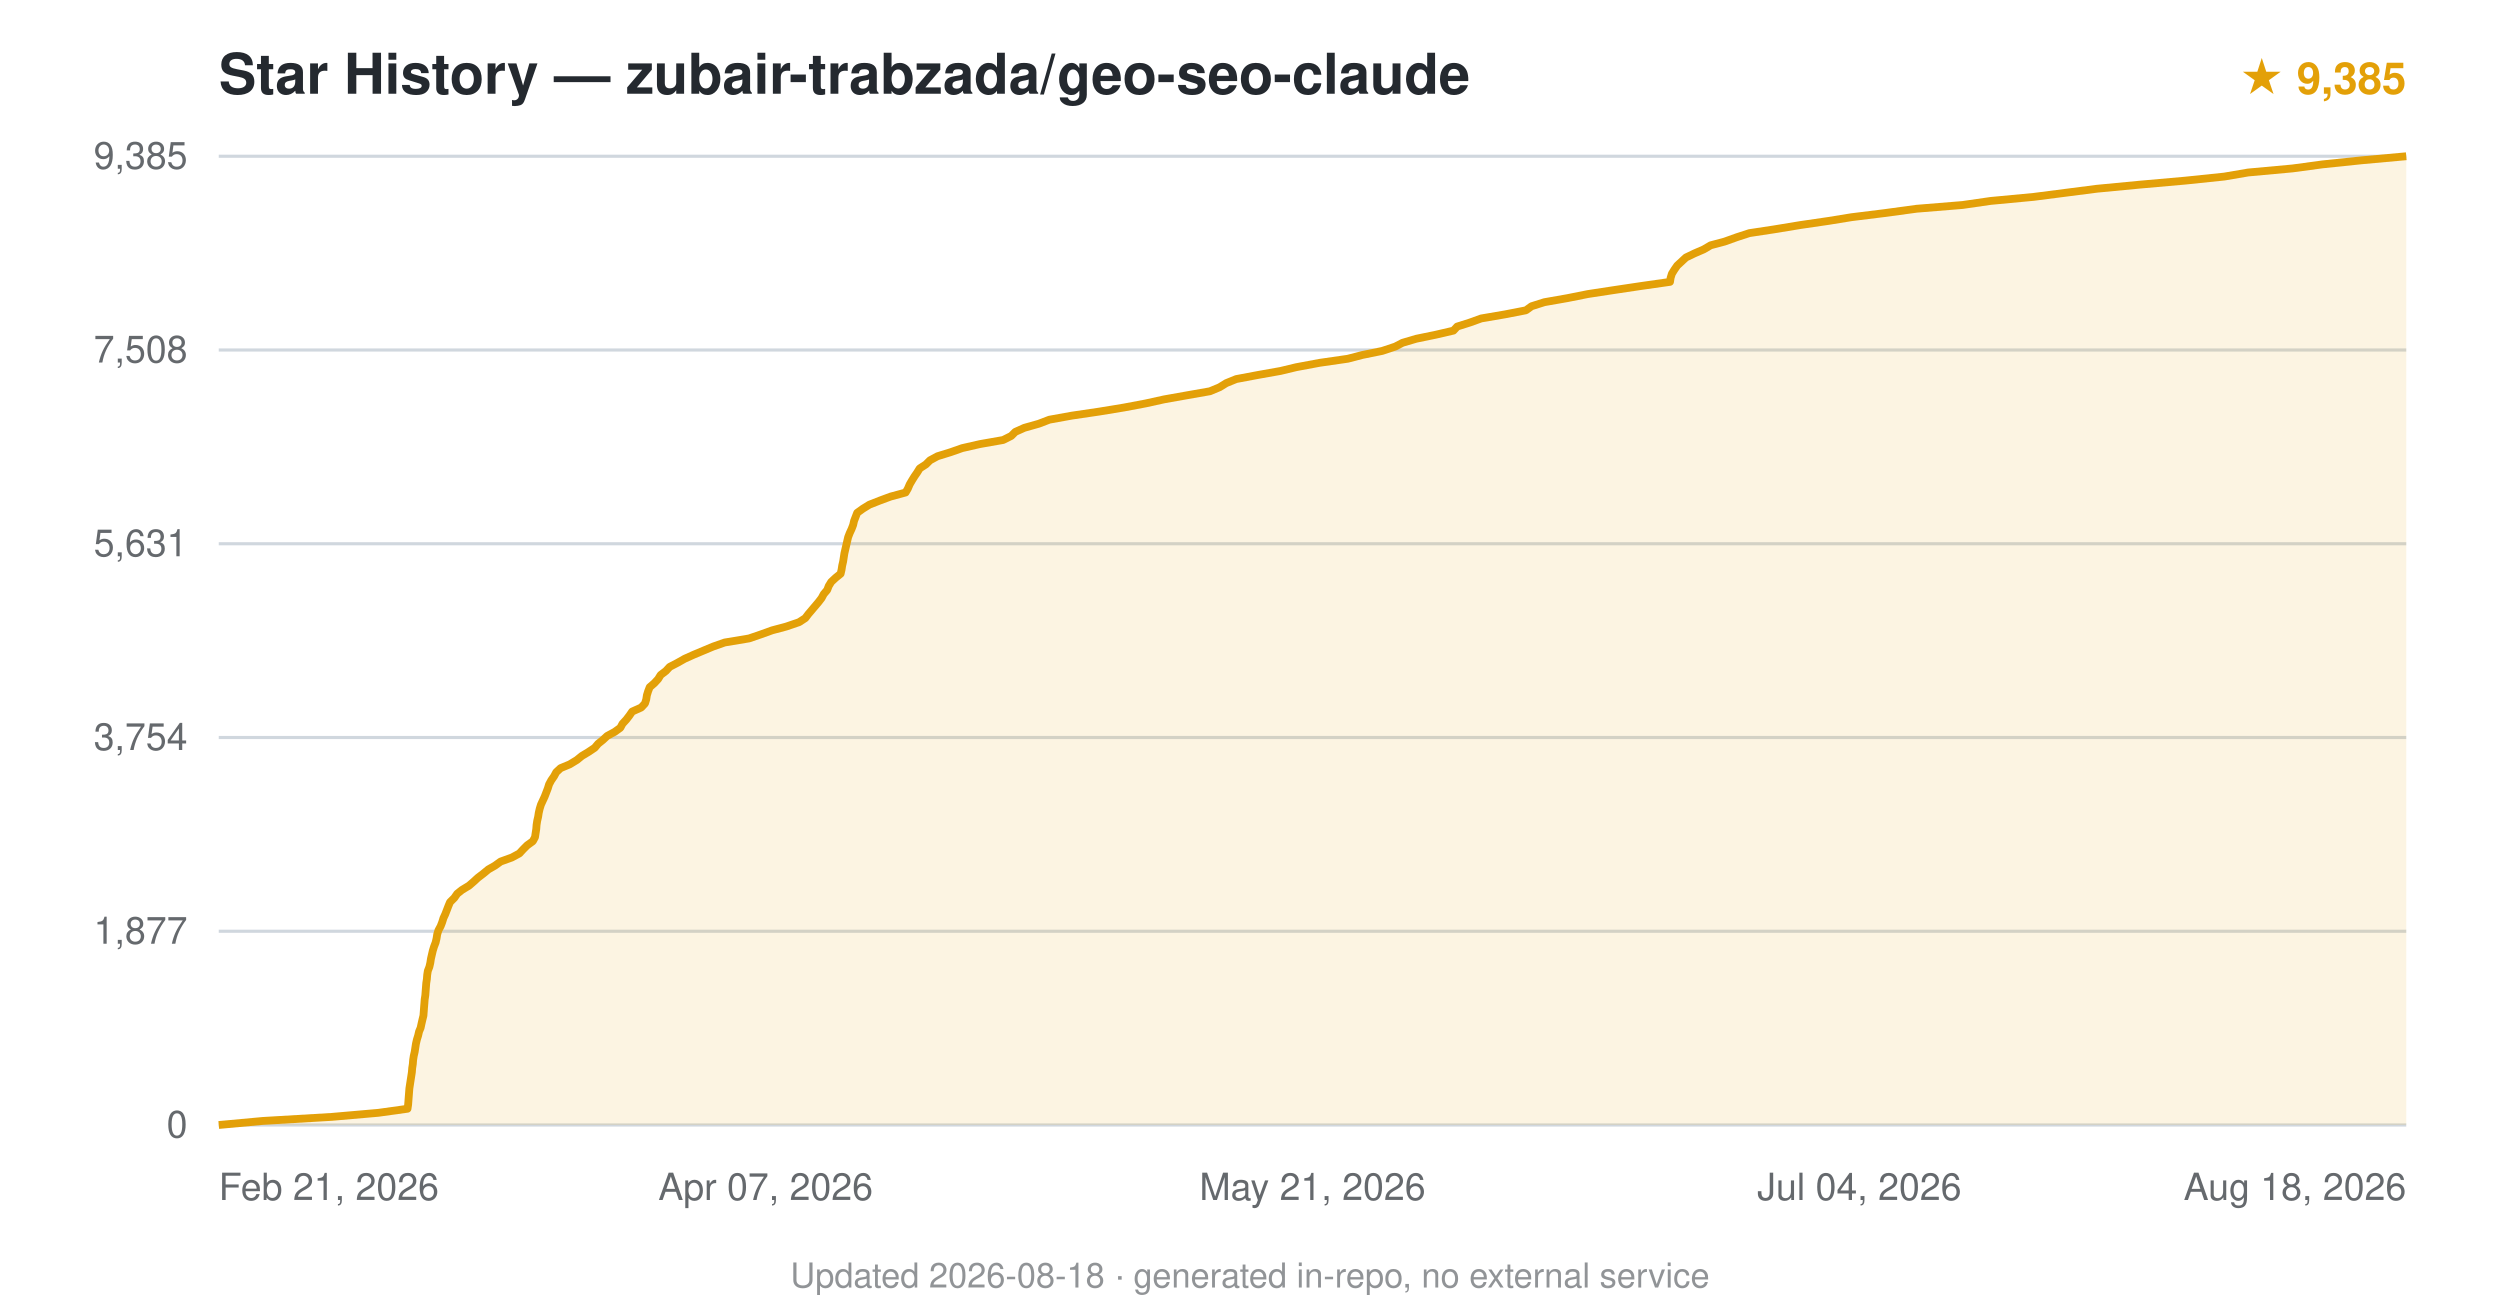
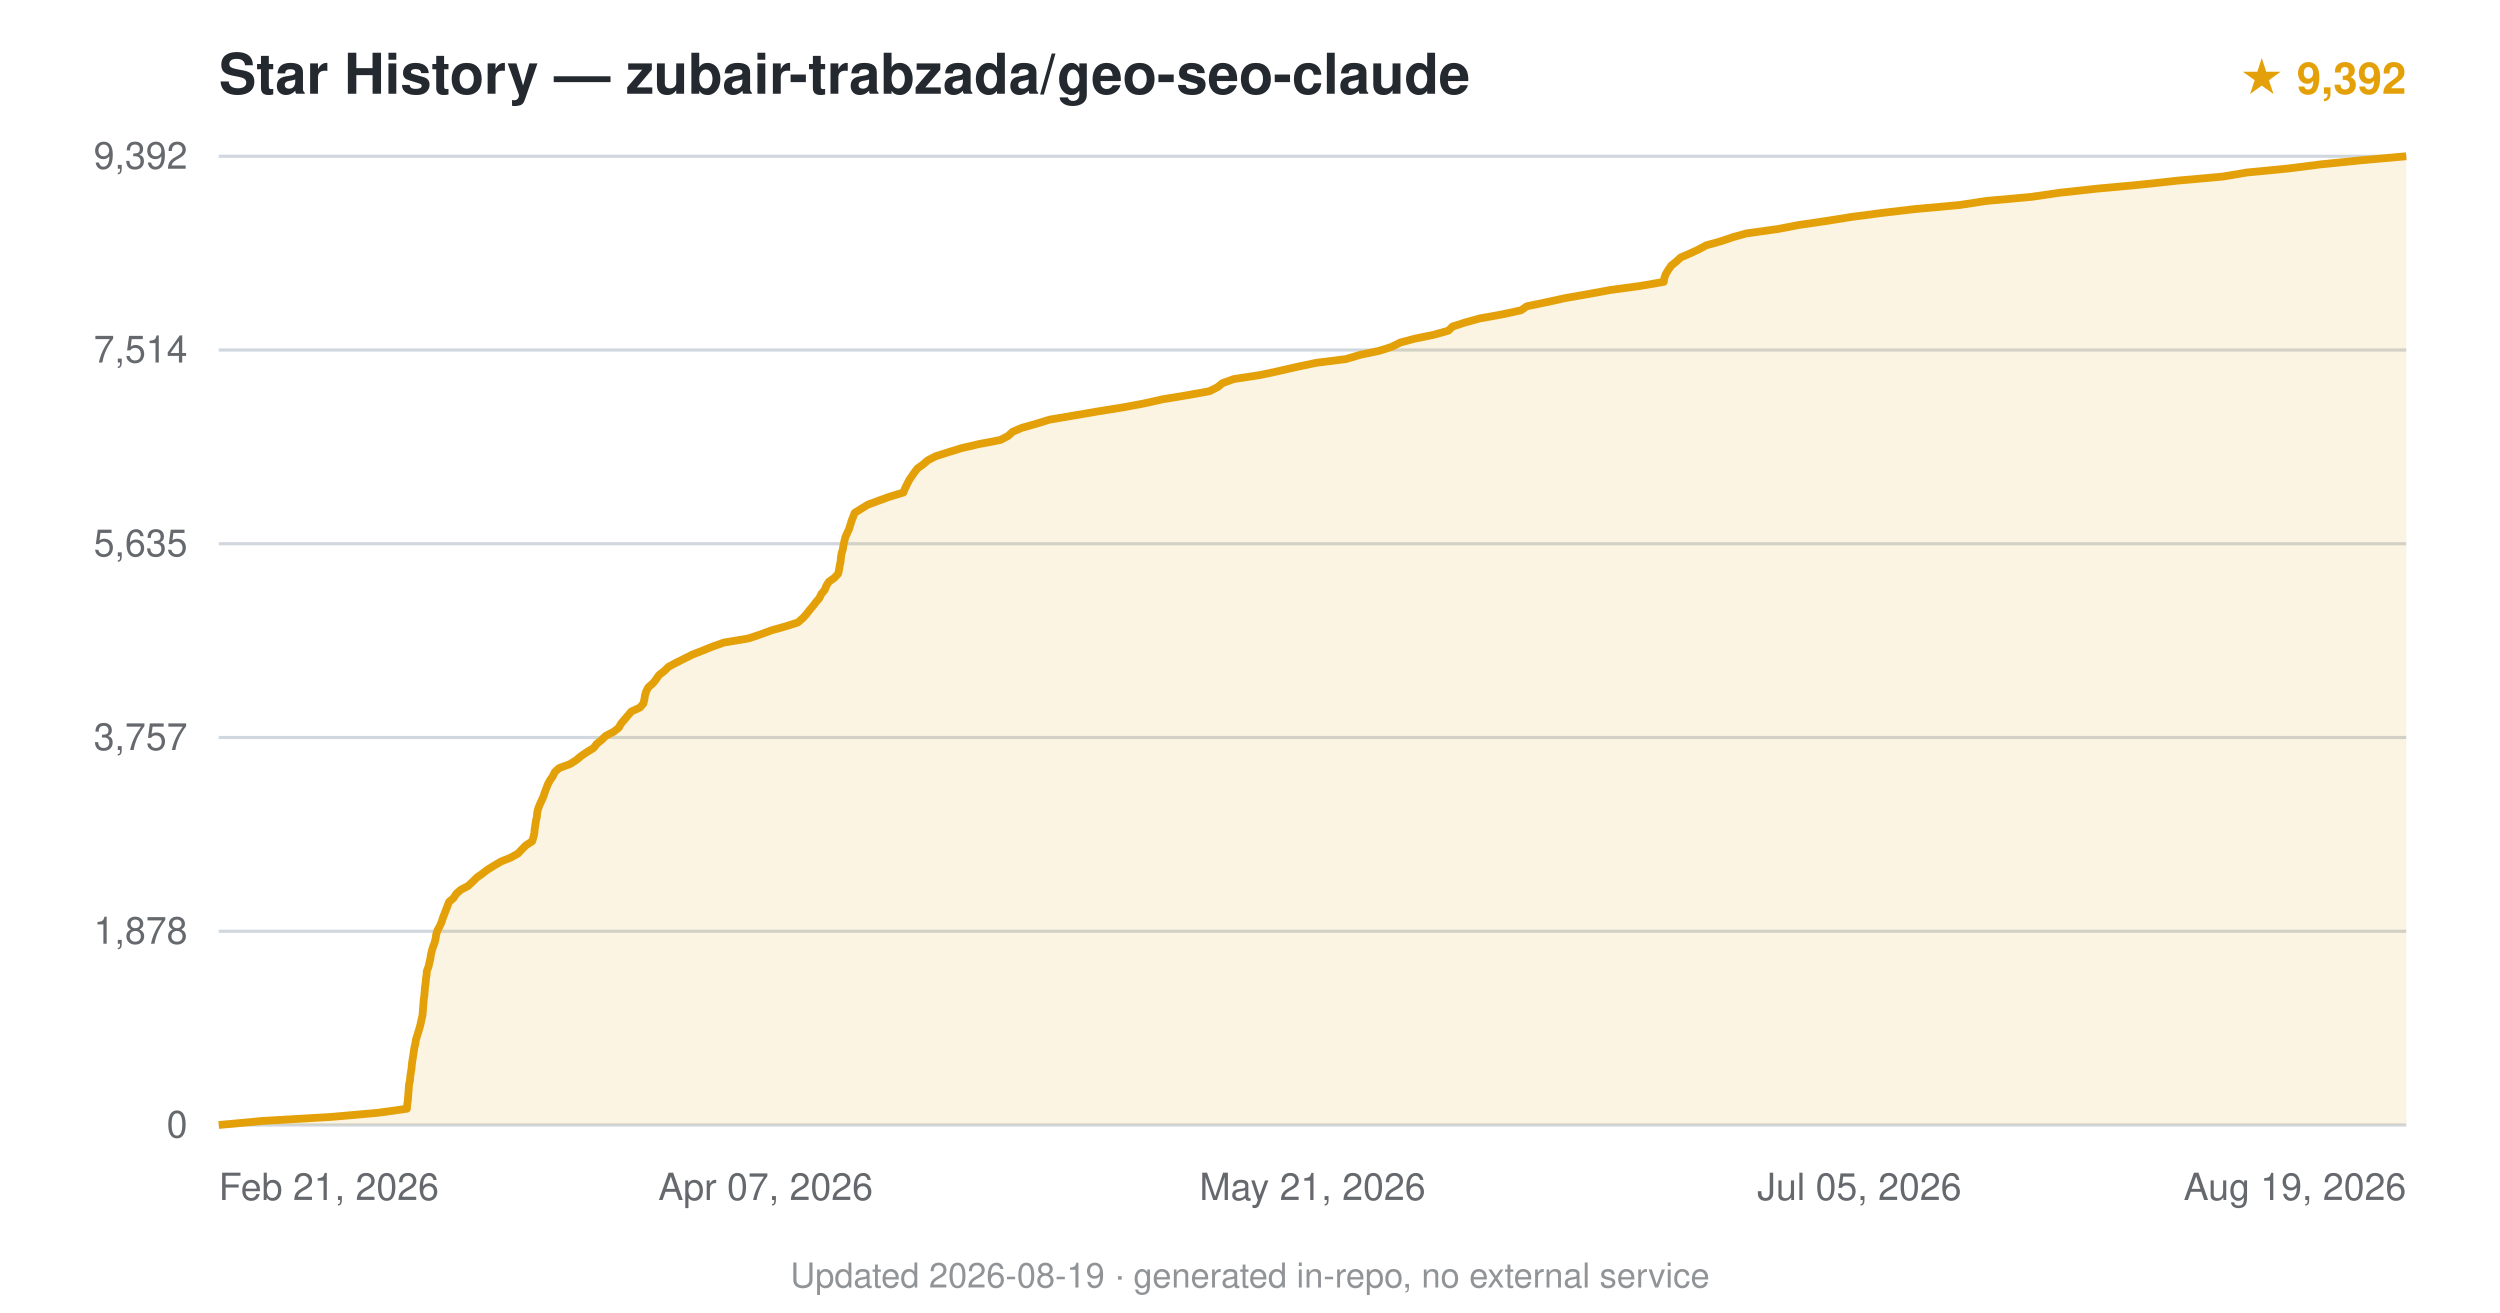
<svg xmlns="http://www.w3.org/2000/svg" viewBox="0 0 800 420" font-family="-apple-system,BlinkMacSystemFont,'Segoe UI',Helvetica,Arial,sans-serif">
  <text x="70" y="30" font-size="18" font-weight="600" fill="#24292f">Star History — zubair-trabzada/geo-seo-claude</text>
-   <text x="770" y="30" text-anchor="end" font-size="14" fill="#e3a008" font-weight="600">★ 9,385</text>
+   <text x="770" y="30" text-anchor="end" font-size="14" fill="#e3a008" font-weight="600">★ 9,392</text>
  <line x1="70" y1="360.0" x2="770" y2="360.0" stroke="#d0d7de" stroke-width="1" />
  <text x="60" y="364.0" text-anchor="end" font-size="12" fill="#24292f" opacity="0.7">0</text>
  <line x1="70" y1="298.0" x2="770" y2="298.0" stroke="#d0d7de" stroke-width="1" />
-   <text x="60" y="302.0" text-anchor="end" font-size="12" fill="#24292f" opacity="0.7">1,877</text>
+   <text x="60" y="302.0" text-anchor="end" font-size="12" fill="#24292f" opacity="0.7">1,878</text>
  <line x1="70" y1="236.0" x2="770" y2="236.0" stroke="#d0d7de" stroke-width="1" />
-   <text x="60" y="240.0" text-anchor="end" font-size="12" fill="#24292f" opacity="0.7">3,754</text>
+   <text x="60" y="240.0" text-anchor="end" font-size="12" fill="#24292f" opacity="0.7">3,757</text>
  <line x1="70" y1="174.0" x2="770" y2="174.0" stroke="#d0d7de" stroke-width="1" />
-   <text x="60" y="178.0" text-anchor="end" font-size="12" fill="#24292f" opacity="0.7">5,631</text>
+   <text x="60" y="178.0" text-anchor="end" font-size="12" fill="#24292f" opacity="0.7">5,635</text>
  <line x1="70" y1="112.0" x2="770" y2="112.0" stroke="#d0d7de" stroke-width="1" />
-   <text x="60" y="116.0" text-anchor="end" font-size="12" fill="#24292f" opacity="0.7">7,508</text>
+   <text x="60" y="116.0" text-anchor="end" font-size="12" fill="#24292f" opacity="0.7">7,514</text>
  <line x1="70" y1="50.0" x2="770" y2="50.0" stroke="#d0d7de" stroke-width="1" />
-   <text x="60" y="54.0" text-anchor="end" font-size="12" fill="#24292f" opacity="0.7">9,385</text>
-   <path d="M70.0,360.0 L84.1,358.7 L106.2,357.4 L121.1,356.1 L130.4,354.8 L130.6,353.5 L130.7,352.2 L130.8,350.9 L130.9,349.6 L131.0,348.3 L131.2,347.0 L131.4,345.7 L131.6,344.4 L131.8,343.1 L131.9,341.8 L132.1,340.5 L132.2,339.2 L132.4,337.9 L132.7,336.6 L132.9,335.3 L133.1,334.0 L133.4,332.7 L133.8,331.4 L134.1,330.1 L134.6,328.9 L134.9,327.5 L135.2,326.2 L135.5,325.0 L135.6,323.7 L135.7,322.3 L135.8,321.1 L135.9,319.8 L136.1,318.5 L136.2,317.2 L136.3,315.9 L136.4,314.6 L136.6,313.3 L136.7,312.0 L136.9,310.7 L137.4,309.4 L137.7,308.1 L137.9,306.8 L138.2,305.5 L138.5,304.2 L138.9,302.9 L139.4,301.6 L139.7,300.3 L139.9,299.0 L140.3,297.7 L141.0,296.4 L141.5,295.1 L141.9,293.8 L142.5,292.5 L143.0,291.2 L143.5,289.9 L144.0,288.7 L145.4,287.3 L146.3,286.0 L147.8,284.8 L150.1,283.4 L151.6,282.1 L152.9,280.9 L154.6,279.6 L156.3,278.2 L158.4,277.0 L160.2,275.7 L163.8,274.4 L166.2,273.1 L167.4,271.8 L168.7,270.5 L170.5,269.2 L171.2,267.9 L171.4,266.6 L171.6,265.3 L171.7,264.0 L171.9,262.7 L172.2,261.4 L172.4,260.1 L172.7,258.8 L173.1,257.5 L173.7,256.2 L174.3,254.9 L174.8,253.6 L175.3,252.3 L175.7,251.0 L176.4,249.7 L177.3,248.4 L178.0,247.1 L179.4,245.8 L182.3,244.6 L184.6,243.2 L186.2,241.9 L188.2,240.7 L190.3,239.3 L191.4,238.0 L192.9,236.8 L194.3,235.5 L196.7,234.2 L198.5,232.9 L199.2,231.6 L200.4,230.3 L201.4,229.0 L202.3,227.7 L205.2,226.4 L206.4,225.1 L206.8,223.8 L207.0,222.5 L207.4,221.2 L207.9,219.9 L209.4,218.6 L210.6,217.3 L211.4,216.0 L213.1,214.7 L214.3,213.4 L216.8,212.1 L219.1,210.8 L222.0,209.5 L225.1,208.2 L228.2,206.9 L231.9,205.6 L239.7,204.3 L243.5,203.0 L247.1,201.7 L251.6,200.5 L255.7,199.1 L257.7,197.8 L258.6,196.6 L259.7,195.3 L260.8,194.0 L261.9,192.7 L262.9,191.4 L263.6,190.1 L264.7,188.8 L265.2,187.5 L266.0,186.2 L267.4,184.9 L269.0,183.6 L269.3,182.3 L269.5,181.0 L269.8,179.7 L270.0,178.4 L270.2,177.1 L270.5,175.8 L270.8,174.5 L271.1,173.2 L271.4,171.9 L271.9,170.6 L272.5,169.3 L273.0,168.0 L273.3,166.7 L273.8,165.4 L274.3,164.1 L276.1,162.8 L278.2,161.5 L281.5,160.2 L285.0,158.9 L289.8,157.6 L290.5,156.4 L291.1,155.0 L291.8,153.8 L292.6,152.5 L293.5,151.2 L294.3,149.9 L296.3,148.6 L297.6,147.3 L300.0,146.0 L304.2,144.7 L307.9,143.4 L313.6,142.1 L321.0,140.8 L323.6,139.5 L324.9,138.2 L327.8,136.9 L332.4,135.6 L335.8,134.3 L343.0,133.0 L351.8,131.7 L359.7,130.4 L366.6,129.1 L372.5,127.8 L379.8,126.5 L387.2,125.2 L390.3,123.9 L392.4,122.6 L395.6,121.3 L402.5,120.0 L409.8,118.7 L414.8,117.5 L422.3,116.1 L431.3,114.8 L435.9,113.6 L442.3,112.3 L446.5,110.9 L448.8,109.7 L453.2,108.4 L459.5,107.1 L465.1,105.8 L466.3,104.5 L470.4,103.2 L474.0,101.9 L481.6,100.6 L488.3,99.3 L490.1,98.0 L494.2,96.7 L501.6,95.4 L508.1,94.1 L516.6,92.8 L525.3,91.5 L534.4,90.2 L534.6,88.9 L535.0,87.6 L535.8,86.3 L536.7,85.0 L538.1,83.7 L539.5,82.4 L542.2,81.1 L545.2,79.8 L547.4,78.5 L551.9,77.3 L555.8,75.9 L559.8,74.6 L567.7,73.4 L576.2,72.0 L585.1,70.7 L592.5,69.5 L603.0,68.2 L613.3,66.8 L628.0,65.6 L637.0,64.3 L650.8,63.0 L660.9,61.7 L671.0,60.4 L684.6,59.1 L699.3,57.8 L711.8,56.5 L719.4,55.2 L733.6,53.9 L743.2,52.6 L755.7,51.3 L770.0,50.0 L770.0,360 L70.0,360 Z" fill="#e3a008" opacity="0.12" />
-   <path d="M70.0,360.0 L84.1,358.7 L106.2,357.4 L121.1,356.1 L130.4,354.8 L130.6,353.5 L130.7,352.2 L130.8,350.9 L130.9,349.6 L131.0,348.3 L131.2,347.0 L131.4,345.7 L131.6,344.4 L131.8,343.1 L131.9,341.8 L132.1,340.5 L132.2,339.2 L132.4,337.9 L132.7,336.6 L132.9,335.3 L133.1,334.0 L133.4,332.7 L133.8,331.4 L134.1,330.1 L134.6,328.9 L134.9,327.5 L135.2,326.2 L135.5,325.0 L135.6,323.7 L135.7,322.3 L135.8,321.1 L135.9,319.8 L136.1,318.5 L136.2,317.2 L136.3,315.9 L136.4,314.6 L136.6,313.3 L136.7,312.0 L136.9,310.7 L137.4,309.4 L137.7,308.1 L137.9,306.8 L138.2,305.5 L138.5,304.2 L138.9,302.9 L139.4,301.6 L139.7,300.3 L139.9,299.0 L140.3,297.7 L141.0,296.4 L141.5,295.1 L141.9,293.8 L142.5,292.5 L143.0,291.2 L143.5,289.9 L144.0,288.7 L145.4,287.3 L146.3,286.0 L147.8,284.8 L150.1,283.4 L151.6,282.1 L152.9,280.9 L154.6,279.6 L156.3,278.2 L158.4,277.0 L160.2,275.7 L163.8,274.4 L166.2,273.1 L167.4,271.8 L168.7,270.5 L170.5,269.2 L171.2,267.9 L171.4,266.6 L171.6,265.3 L171.7,264.0 L171.9,262.7 L172.2,261.4 L172.4,260.1 L172.7,258.8 L173.1,257.5 L173.7,256.2 L174.3,254.9 L174.8,253.6 L175.3,252.3 L175.7,251.0 L176.4,249.7 L177.3,248.4 L178.0,247.1 L179.4,245.8 L182.3,244.6 L184.6,243.2 L186.2,241.9 L188.2,240.7 L190.3,239.3 L191.4,238.0 L192.9,236.8 L194.3,235.5 L196.7,234.2 L198.5,232.9 L199.2,231.6 L200.4,230.3 L201.4,229.0 L202.3,227.7 L205.2,226.4 L206.4,225.1 L206.8,223.8 L207.0,222.5 L207.4,221.2 L207.9,219.9 L209.4,218.6 L210.6,217.3 L211.4,216.0 L213.1,214.7 L214.3,213.4 L216.8,212.1 L219.1,210.8 L222.0,209.5 L225.1,208.2 L228.2,206.9 L231.9,205.6 L239.7,204.3 L243.5,203.0 L247.1,201.7 L251.6,200.5 L255.7,199.1 L257.7,197.8 L258.6,196.6 L259.7,195.3 L260.8,194.0 L261.9,192.7 L262.9,191.4 L263.6,190.1 L264.7,188.8 L265.2,187.5 L266.0,186.2 L267.4,184.9 L269.0,183.6 L269.3,182.3 L269.5,181.0 L269.8,179.7 L270.0,178.4 L270.2,177.1 L270.5,175.8 L270.8,174.5 L271.1,173.2 L271.4,171.9 L271.9,170.6 L272.5,169.3 L273.0,168.0 L273.3,166.7 L273.8,165.4 L274.3,164.1 L276.1,162.8 L278.2,161.5 L281.5,160.2 L285.0,158.9 L289.8,157.6 L290.5,156.4 L291.1,155.0 L291.8,153.8 L292.6,152.5 L293.5,151.2 L294.3,149.9 L296.3,148.6 L297.6,147.3 L300.0,146.0 L304.2,144.7 L307.9,143.4 L313.6,142.1 L321.0,140.8 L323.6,139.5 L324.9,138.2 L327.8,136.9 L332.4,135.6 L335.8,134.3 L343.0,133.0 L351.8,131.7 L359.7,130.4 L366.6,129.1 L372.5,127.8 L379.8,126.5 L387.2,125.2 L390.3,123.9 L392.4,122.6 L395.6,121.3 L402.5,120.0 L409.8,118.7 L414.8,117.5 L422.3,116.1 L431.3,114.8 L435.9,113.6 L442.3,112.3 L446.5,110.9 L448.8,109.7 L453.2,108.4 L459.5,107.1 L465.1,105.8 L466.3,104.5 L470.4,103.2 L474.0,101.9 L481.6,100.6 L488.3,99.3 L490.1,98.0 L494.2,96.7 L501.6,95.4 L508.1,94.1 L516.6,92.8 L525.3,91.5 L534.4,90.2 L534.6,88.9 L535.0,87.6 L535.8,86.3 L536.7,85.0 L538.1,83.7 L539.5,82.4 L542.2,81.1 L545.2,79.8 L547.4,78.5 L551.9,77.3 L555.8,75.9 L559.8,74.6 L567.7,73.4 L576.2,72.0 L585.1,70.7 L592.5,69.5 L603.0,68.2 L613.3,66.8 L628.0,65.6 L637.0,64.3 L650.8,63.0 L660.9,61.7 L671.0,60.4 L684.6,59.1 L699.3,57.8 L711.8,56.5 L719.4,55.2 L733.6,53.9 L743.2,52.6 L755.7,51.3 L770.0,50.0" fill="none" stroke="#e3a008" stroke-width="2.5" stroke-linejoin="round" />
+   <text x="60" y="54.0" text-anchor="end" font-size="12" fill="#24292f" opacity="0.7">9,392</text>
+   <path d="M70.0,360.0 L84.0,358.7 L106.1,357.4 L120.9,356.1 L130.2,354.8 L130.3,353.5 L130.5,352.2 L130.6,350.9 L130.7,349.6 L130.8,348.3 L130.9,347.0 L131.2,345.7 L131.3,344.4 L131.5,343.1 L131.7,341.8 L131.8,340.5 L132.0,339.2 L132.2,337.9 L132.4,336.6 L132.6,335.3 L132.9,334.0 L133.1,332.7 L133.5,331.4 L133.9,330.1 L134.3,328.8 L134.6,327.6 L134.9,326.2 L135.2,324.9 L135.3,323.7 L135.4,322.4 L135.5,321.1 L135.6,319.8 L135.8,318.5 L135.9,317.2 L136.0,315.9 L136.2,314.6 L136.3,313.3 L136.5,312.0 L136.6,310.7 L137.1,309.4 L137.4,308.1 L137.7,306.8 L137.9,305.5 L138.2,304.2 L138.6,302.9 L139.1,301.6 L139.4,300.3 L139.6,299.0 L140.0,297.7 L140.7,296.4 L141.3,295.1 L141.7,293.8 L142.2,292.5 L142.7,291.2 L143.2,289.9 L143.7,288.6 L145.1,287.4 L146.0,286.0 L147.5,284.7 L149.8,283.5 L151.3,282.1 L152.6,280.8 L154.3,279.6 L156.0,278.3 L158.1,277.0 L160.3,275.7 L163.5,274.4 L165.8,273.1 L167.0,271.8 L168.3,270.5 L170.3,269.2 L170.7,267.9 L171.0,266.6 L171.1,265.3 L171.3,264.0 L171.5,262.7 L171.8,261.4 L171.9,260.1 L172.2,258.8 L172.7,257.5 L173.3,256.2 L173.9,254.9 L174.3,253.6 L174.8,252.3 L175.3,251.0 L176.0,249.7 L176.9,248.4 L177.5,247.1 L178.9,245.8 L182.4,244.5 L184.3,243.3 L186.0,241.9 L187.9,240.6 L189.9,239.4 L191.0,238.0 L192.5,236.8 L193.8,235.5 L196.3,234.2 L198.0,232.9 L198.7,231.6 L199.8,230.3 L200.9,229.0 L202.0,227.7 L204.8,226.4 L205.9,225.1 L206.2,223.8 L206.4,222.5 L206.8,221.2 L207.5,219.9 L209.0,218.6 L210.0,217.3 L210.9,216.0 L212.6,214.7 L213.9,213.4 L216.3,212.1 L218.9,210.8 L221.5,209.5 L224.8,208.2 L228.0,206.9 L231.7,205.6 L239.5,204.3 L243.1,203.1 L246.9,201.7 L251.5,200.4 L255.3,199.2 L256.9,197.8 L258.0,196.6 L259.0,195.3 L260.1,194.0 L261.1,192.7 L262.2,191.4 L262.8,190.1 L263.9,188.8 L264.4,187.5 L265.2,186.2 L267.0,184.9 L268.2,183.6 L268.5,182.3 L268.7,181.0 L269.0,179.7 L269.1,178.4 L269.3,177.1 L269.7,175.8 L269.9,174.5 L270.2,173.2 L270.5,171.9 L271.1,170.6 L271.7,169.3 L272.1,168.0 L272.5,166.7 L273.0,165.4 L273.5,164.1 L275.6,162.8 L277.7,161.5 L281.2,160.2 L284.5,159.0 L289.1,157.6 L289.6,156.3 L290.2,155.1 L290.9,153.7 L291.7,152.5 L292.6,151.2 L293.6,149.9 L295.4,148.6 L296.9,147.3 L299.4,146.0 L303.5,144.7 L307.7,143.4 L313.3,142.1 L320.1,140.8 L322.6,139.5 L324.0,138.2 L327.0,136.9 L331.6,135.6 L335.8,134.3 L343.4,133.0 L351.0,131.7 L359.1,130.4 L366.1,129.1 L371.9,127.8 L379.7,126.5 L387.0,125.2 L389.6,123.9 L391.2,122.6 L394.8,121.3 L403.3,120.0 L408.9,118.8 L415.0,117.4 L421.2,116.1 L430.7,114.9 L435.4,113.5 L441.2,112.3 L445.3,111.0 L448.1,109.6 L452.6,108.4 L458.9,107.1 L463.5,105.8 L464.8,104.5 L468.8,103.2 L473.5,101.9 L480.7,100.6 L486.7,99.3 L488.6,98.0 L494.9,96.7 L500.8,95.4 L508.2,94.1 L515.3,92.8 L524.9,91.5 L532.4,90.2 L532.6,88.9 L533.1,87.6 L533.9,86.3 L534.8,85.0 L536.4,83.7 L537.8,82.4 L540.8,81.1 L543.6,79.8 L546.0,78.5 L550.7,77.2 L554.5,75.9 L558.8,74.7 L568.8,73.3 L575.6,72.0 L583.8,70.8 L592.6,69.4 L601.7,68.2 L612.8,66.9 L627.1,65.6 L635.6,64.3 L650.0,63.0 L658.9,61.7 L670.7,60.4 L684.8,59.1 L696.8,57.8 L711.3,56.5 L719.0,55.2 L732.4,53.9 L742.6,52.6 L755.4,51.3 L770.0,50.0 L770.0,360 L70.0,360 Z" fill="#e3a008" opacity="0.12" />
+   <path d="M70.0,360.0 L84.0,358.7 L106.1,357.4 L120.9,356.1 L130.2,354.8 L130.3,353.5 L130.5,352.2 L130.6,350.9 L130.7,349.6 L130.8,348.3 L130.9,347.0 L131.2,345.7 L131.3,344.4 L131.5,343.1 L131.7,341.8 L131.8,340.5 L132.0,339.2 L132.2,337.9 L132.4,336.6 L132.6,335.3 L132.9,334.0 L133.1,332.7 L133.5,331.4 L133.9,330.1 L134.3,328.8 L134.6,327.6 L134.9,326.2 L135.2,324.9 L135.3,323.7 L135.4,322.4 L135.5,321.1 L135.6,319.8 L135.8,318.5 L135.9,317.2 L136.0,315.9 L136.2,314.6 L136.3,313.3 L136.5,312.0 L136.6,310.7 L137.1,309.4 L137.4,308.1 L137.7,306.8 L137.9,305.5 L138.2,304.2 L138.6,302.9 L139.1,301.6 L139.4,300.3 L139.6,299.0 L140.0,297.7 L140.7,296.4 L141.3,295.1 L141.7,293.8 L142.2,292.5 L142.7,291.2 L143.2,289.9 L143.7,288.6 L145.1,287.4 L146.0,286.0 L147.5,284.7 L149.8,283.5 L151.3,282.1 L152.6,280.8 L154.3,279.6 L156.0,278.3 L158.1,277.0 L160.3,275.7 L163.5,274.4 L165.8,273.1 L167.0,271.8 L168.3,270.5 L170.3,269.2 L170.7,267.9 L171.0,266.6 L171.1,265.3 L171.3,264.0 L171.5,262.7 L171.8,261.4 L171.9,260.1 L172.2,258.8 L172.7,257.5 L173.3,256.2 L173.9,254.9 L174.3,253.6 L174.8,252.3 L175.3,251.0 L176.0,249.7 L176.9,248.4 L177.5,247.1 L178.9,245.8 L182.4,244.5 L184.3,243.3 L186.0,241.9 L187.9,240.6 L189.9,239.4 L191.0,238.0 L192.5,236.8 L193.8,235.5 L196.3,234.2 L198.0,232.9 L198.7,231.6 L199.8,230.3 L200.9,229.0 L202.0,227.7 L204.8,226.4 L205.9,225.1 L206.2,223.8 L206.4,222.5 L206.8,221.2 L207.5,219.9 L209.0,218.6 L210.0,217.3 L210.9,216.0 L212.6,214.7 L213.9,213.4 L216.3,212.1 L218.9,210.8 L221.5,209.5 L224.8,208.2 L228.0,206.9 L231.7,205.6 L239.5,204.3 L243.1,203.1 L246.9,201.7 L251.5,200.4 L255.3,199.2 L256.9,197.8 L258.0,196.6 L259.0,195.3 L260.1,194.0 L261.1,192.7 L262.2,191.4 L262.8,190.1 L263.9,188.8 L264.4,187.5 L265.2,186.2 L267.0,184.9 L268.2,183.6 L268.5,182.3 L268.7,181.0 L269.0,179.7 L269.1,178.4 L269.3,177.1 L269.7,175.8 L269.9,174.5 L270.2,173.2 L270.5,171.9 L271.1,170.6 L271.7,169.3 L272.1,168.0 L272.5,166.7 L273.0,165.4 L273.5,164.1 L275.6,162.8 L277.7,161.5 L281.2,160.2 L284.5,159.0 L289.1,157.6 L289.6,156.3 L290.2,155.1 L290.9,153.7 L291.7,152.5 L292.6,151.2 L293.6,149.9 L295.4,148.6 L296.9,147.3 L299.4,146.0 L303.5,144.7 L307.7,143.4 L313.3,142.1 L320.1,140.8 L322.6,139.5 L324.0,138.2 L327.0,136.9 L331.6,135.6 L335.8,134.3 L343.4,133.0 L351.0,131.7 L359.1,130.4 L366.1,129.1 L371.9,127.8 L379.7,126.5 L387.0,125.2 L389.6,123.9 L391.2,122.6 L394.8,121.3 L403.3,120.0 L408.9,118.8 L415.0,117.4 L421.2,116.1 L430.7,114.9 L435.4,113.5 L441.2,112.3 L445.3,111.0 L448.1,109.6 L452.6,108.4 L458.9,107.1 L463.5,105.8 L464.8,104.5 L468.8,103.2 L473.5,101.9 L480.7,100.6 L486.7,99.3 L488.6,98.0 L494.9,96.7 L500.8,95.4 L508.2,94.1 L515.3,92.8 L524.9,91.5 L532.4,90.2 L532.6,88.9 L533.1,87.6 L533.9,86.3 L534.8,85.0 L536.4,83.7 L537.8,82.4 L540.8,81.1 L543.6,79.8 L546.0,78.5 L550.7,77.2 L554.5,75.9 L558.8,74.7 L568.8,73.3 L575.6,72.0 L583.8,70.8 L592.6,69.4 L601.7,68.2 L612.8,66.9 L627.1,65.6 L635.6,64.3 L650.0,63.0 L658.9,61.7 L670.7,60.4 L684.8,59.1 L696.8,57.8 L711.3,56.5 L719.0,55.2 L732.4,53.9 L742.6,52.6 L755.4,51.3 L770.0,50.0" fill="none" stroke="#e3a008" stroke-width="2.5" stroke-linejoin="round" />
  <text x="70.0" y="384" text-anchor="start" font-size="12" fill="#24292f" opacity="0.7">Feb 21, 2026</text>
  <text x="245.0" y="384" text-anchor="middle" font-size="12" fill="#24292f" opacity="0.7">Apr 07, 2026</text>
  <text x="420.0" y="384" text-anchor="middle" font-size="12" fill="#24292f" opacity="0.7">May 21, 2026</text>
-   <text x="595.0" y="384" text-anchor="middle" font-size="12" fill="#24292f" opacity="0.7">Jul 04, 2026</text>
-   <text x="770.0" y="384" text-anchor="end" font-size="12" fill="#24292f" opacity="0.7">Aug 18, 2026</text>
-   <text x="400.0" y="412" text-anchor="middle" font-size="11" fill="#24292f" opacity="0.5">Updated 2026-08-18 · generated in-repo, no external service</text>
+   <text x="595.0" y="384" text-anchor="middle" font-size="12" fill="#24292f" opacity="0.7">Jul 05, 2026</text>
+   <text x="770.0" y="384" text-anchor="end" font-size="12" fill="#24292f" opacity="0.7">Aug 19, 2026</text>
+   <text x="400.0" y="412" text-anchor="middle" font-size="11" fill="#24292f" opacity="0.5">Updated 2026-08-19 · generated in-repo, no external service</text>
</svg>
